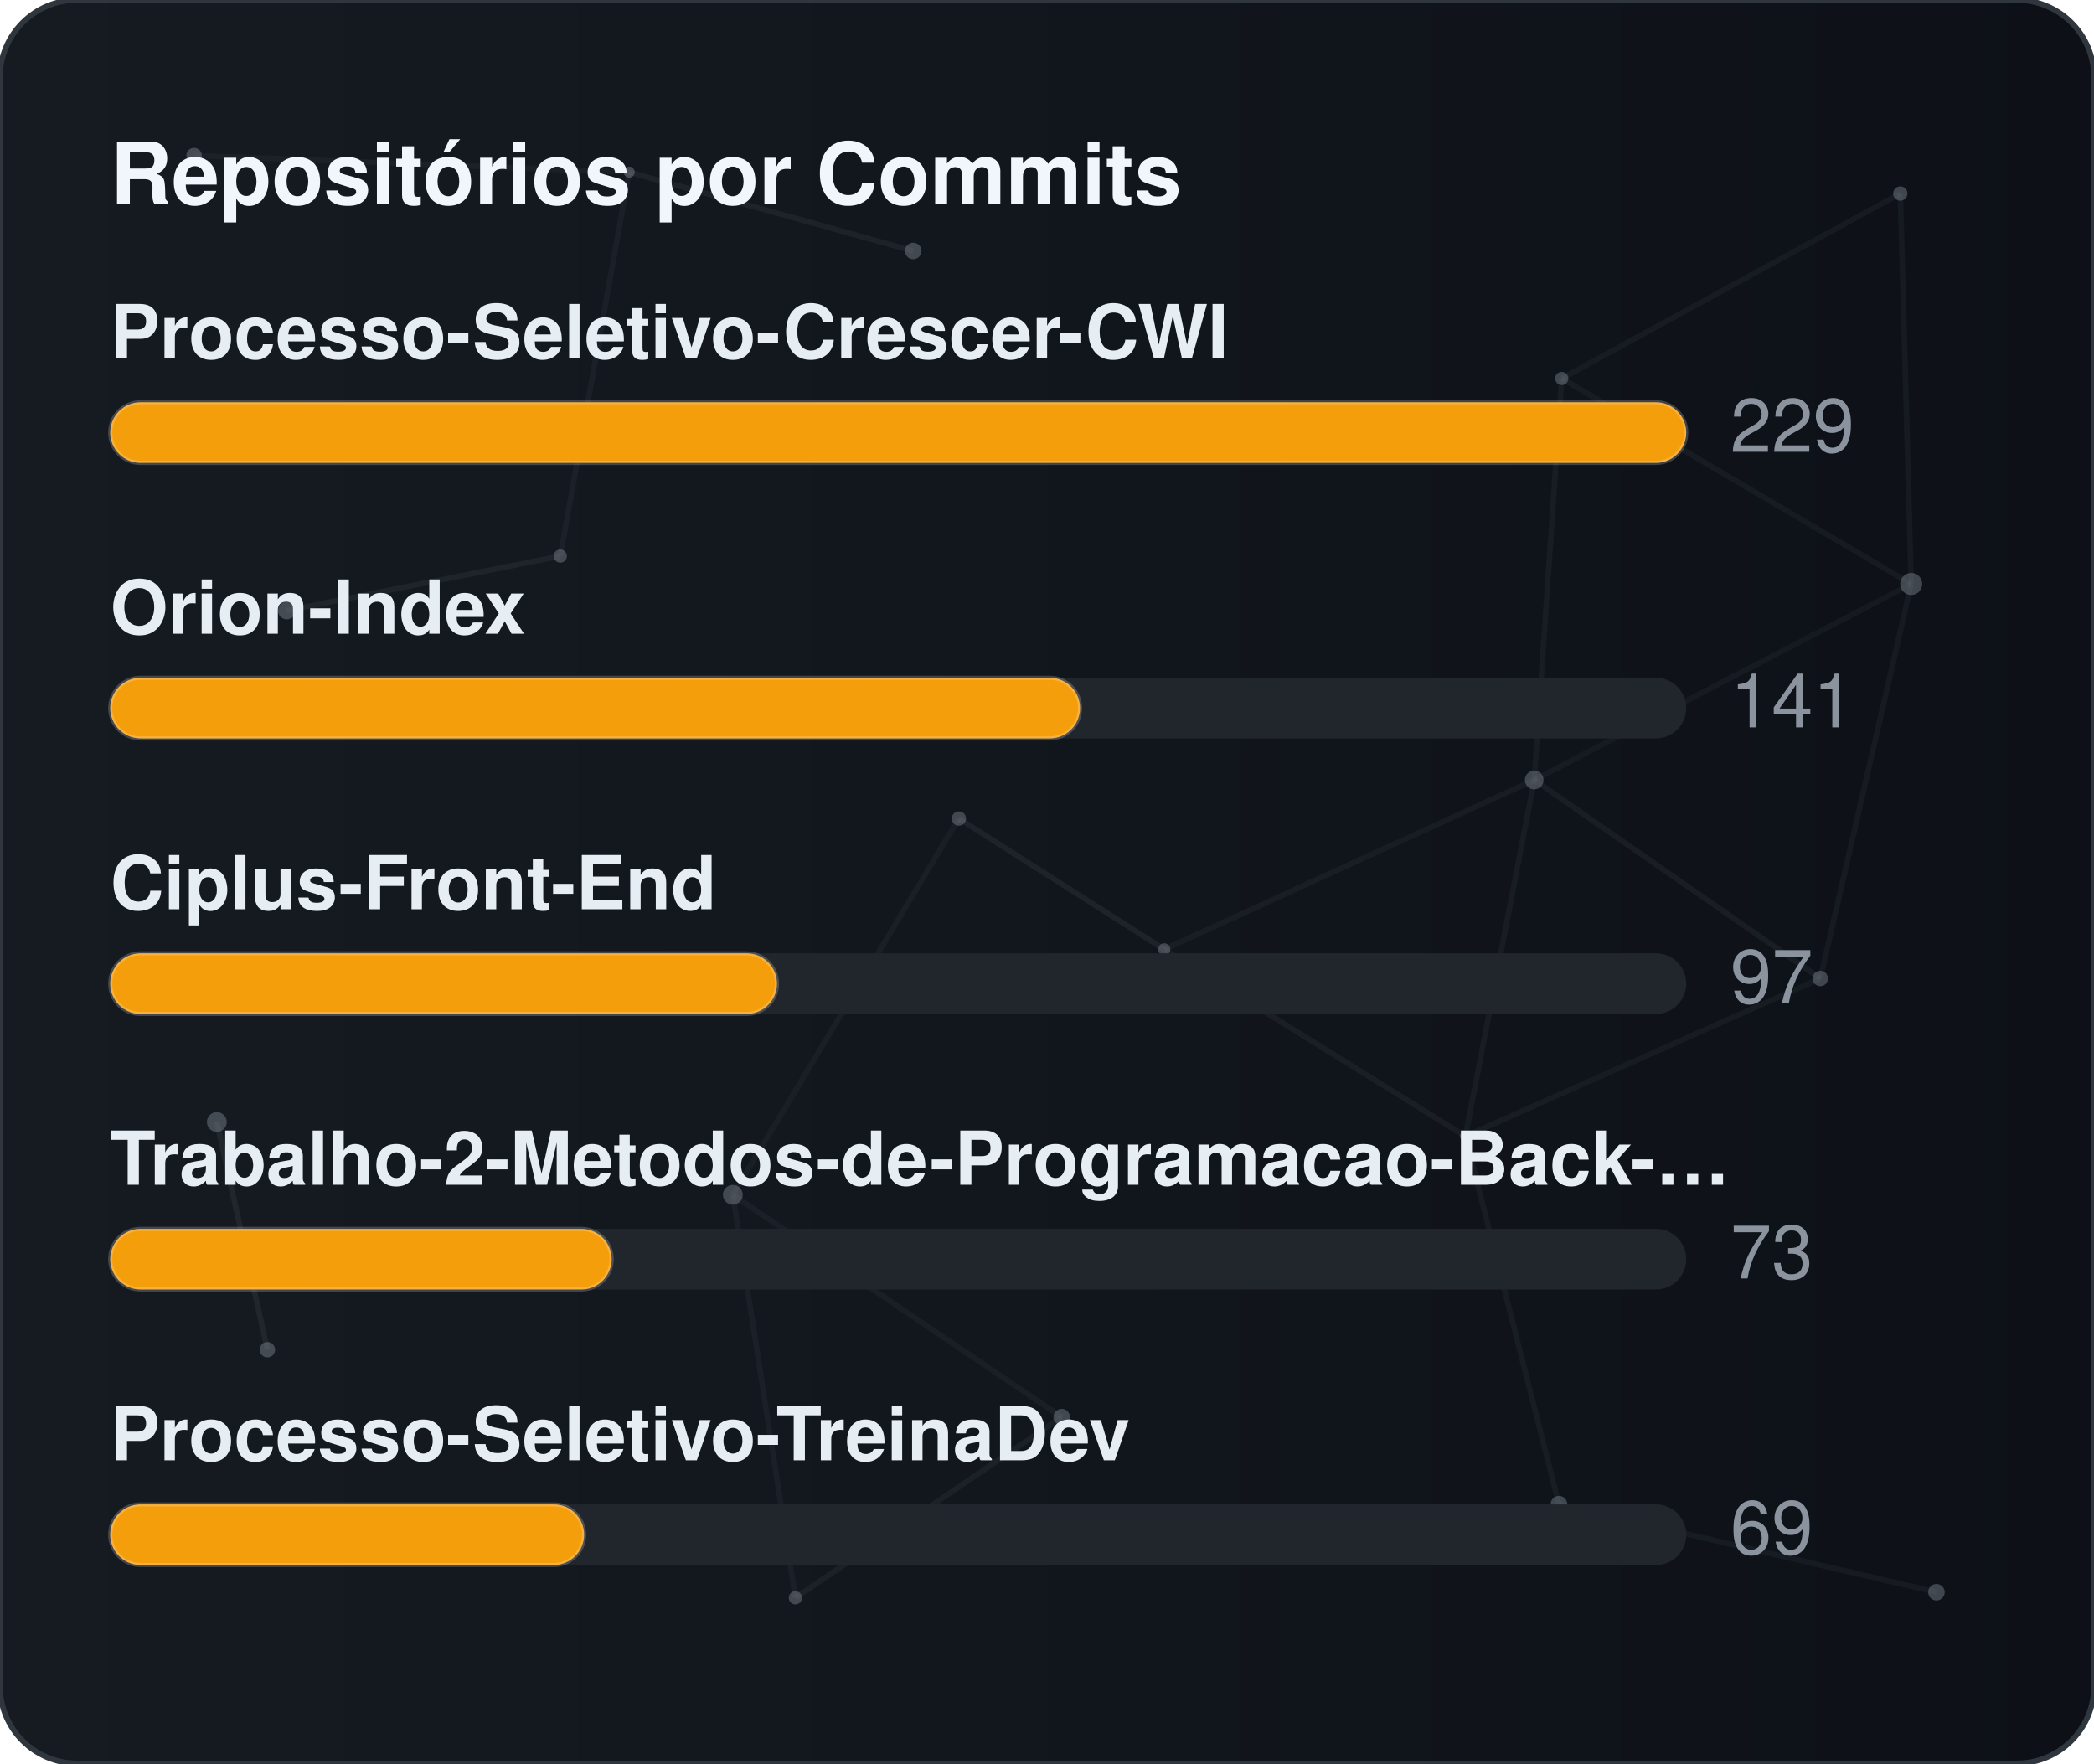
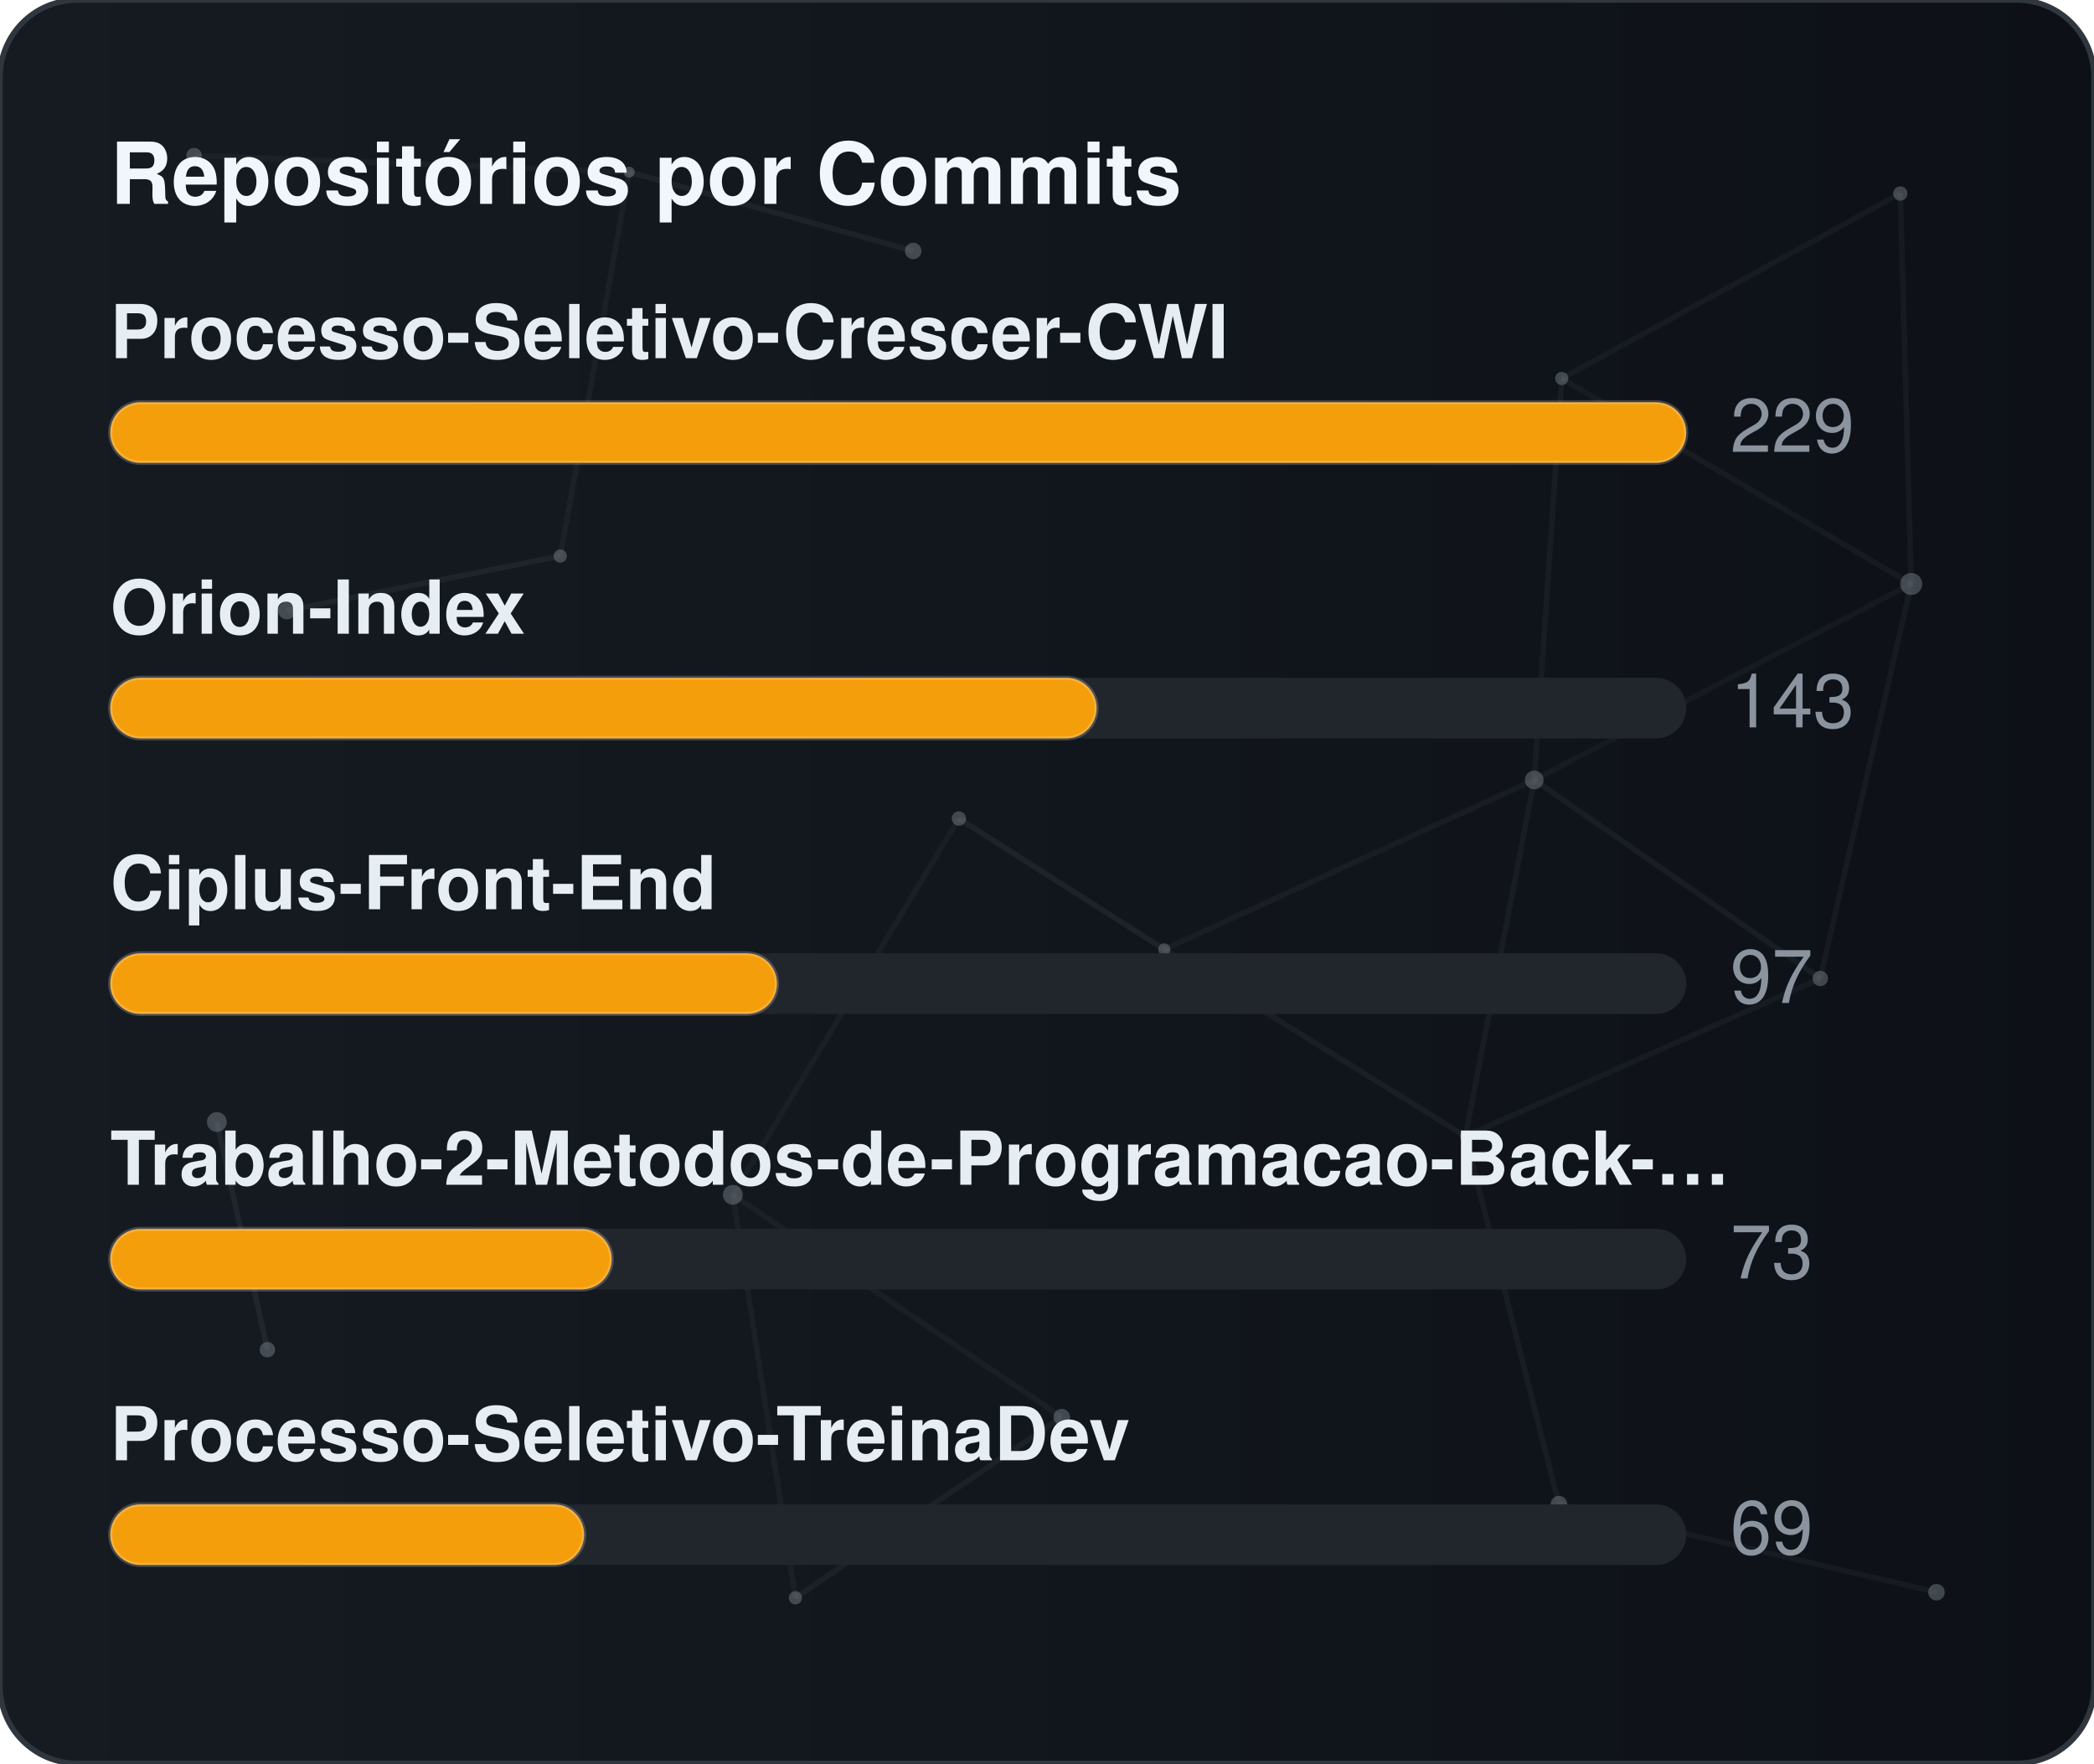
<svg xmlns="http://www.w3.org/2000/svg" width="380" height="320" viewBox="0 0 380 320" role="img" aria-label="Repositórios por Commits">
  <defs>
    <linearGradient id="gradCommits" x1="0%" y1="0%" x2="100%" y2="0%">
      <stop offset="0%" stop-color="#161b22" />
      <stop offset="100%" stop-color="#0d1117" />
    </linearGradient>
    <clipPath id="cardClipgradCommits">
      <rect x="0" y="0" width="380" height="320" rx="14" />
    </clipPath>
  </defs>
  <style>
    text { font-family: -apple-system, BlinkMacSystemFont, "Segoe UI", Helvetica, Arial, sans-serif; font-size: 13.5px; }
    .card { fill: url(#gradCommits); stroke: #30363d; stroke-width: 1; }
    .title { fill: #f0f6fc; font-weight: 700; font-size: 15.5px; }
    .lbl { fill: #e6edf3; font-weight: 600; }
    .val { fill: #8b949e; }
    .track { fill: #21262d; }
    .bar { stroke: rgba(255,255,255,0.2); stroke-width: 0.75; }
  </style>
  <rect x="0" y="0" width="380" height="320" rx="14" class="card" />
  <g clip-path="url(#cardClipgradCommits)">
    <line x1="35.22" y1="28.23" x2="114.18" y2="31.24" stroke="#8b949e" stroke-width="1" opacity="0.06">
      <animate attributeName="x1" values="35.22;35.39;35.22" dur="9.6s" repeatCount="indefinite" />
      <animate attributeName="y1" values="28.23;26.86;28.23" dur="11.5s" repeatCount="indefinite" />
      <animate attributeName="x2" values="114.18;107.41;114.18" dur="10.9s" repeatCount="indefinite" />
      <animate attributeName="y2" values="31.24;28.12;31.24" dur="13.1s" repeatCount="indefinite" />
    </line>
    <line x1="114.18" y1="31.24" x2="165.72" y2="45.54" stroke="#8b949e" stroke-width="1" opacity="0.09">
      <animate attributeName="x1" values="114.18;107.41;114.18" dur="10.9s" repeatCount="indefinite" />
      <animate attributeName="y1" values="31.24;28.12;31.24" dur="13.1s" repeatCount="indefinite" />
      <animate attributeName="x2" values="165.72;156.65;165.72" dur="7.7s" repeatCount="indefinite" />
      <animate attributeName="y2" values="45.54;47.56;45.54" dur="9.2s" repeatCount="indefinite" />
    </line>
    <line x1="114.18" y1="31.24" x2="101.67" y2="100.91" stroke="#8b949e" stroke-width="1" opacity="0.07">
      <animate attributeName="x1" values="114.18;107.41;114.18" dur="10.9s" repeatCount="indefinite" />
      <animate attributeName="y1" values="31.24;28.12;31.24" dur="13.1s" repeatCount="indefinite" />
      <animate attributeName="x2" values="101.67;109.76;101.67" dur="6.4s" repeatCount="indefinite" />
      <animate attributeName="y2" values="100.91;94.52;100.91" dur="7.6s" repeatCount="indefinite" />
    </line>
    <line x1="283.41" y1="68.68" x2="344.85" y2="35.12" stroke="#8b949e" stroke-width="1" opacity="0.07">
      <animate attributeName="x1" values="283.41;282.83;283.41" dur="12.0s" repeatCount="indefinite" />
      <animate attributeName="y1" values="68.68;66.16;68.68" dur="14.4s" repeatCount="indefinite" />
      <animate attributeName="x2" values="344.85;343.1;344.85" dur="9.8s" repeatCount="indefinite" />
      <animate attributeName="y2" values="35.12;30.36;35.12" dur="11.8s" repeatCount="indefinite" />
    </line>
    <line x1="283.41" y1="68.68" x2="278.42" y2="141.54" stroke="#8b949e" stroke-width="1" opacity="0.07">
      <animate attributeName="x1" values="283.41;282.83;283.41" dur="12.0s" repeatCount="indefinite" />
      <animate attributeName="y1" values="68.68;66.16;68.68" dur="14.4s" repeatCount="indefinite" />
      <animate attributeName="x2" values="278.42;271.97;278.42" dur="6.3s" repeatCount="indefinite" />
      <animate attributeName="y2" values="141.54;140.88;141.54" dur="7.5s" repeatCount="indefinite" />
    </line>
    <line x1="283.41" y1="68.68" x2="346.83" y2="105.97" stroke="#8b949e" stroke-width="1" opacity="0.07">
      <animate attributeName="x1" values="283.41;282.83;283.41" dur="12.0s" repeatCount="indefinite" />
      <animate attributeName="y1" values="68.68;66.16;68.68" dur="14.4s" repeatCount="indefinite" />
      <animate attributeName="x2" values="346.83;354.74;346.83" dur="10.4s" repeatCount="indefinite" />
      <animate attributeName="y2" values="105.97;113.25;105.97" dur="12.5s" repeatCount="indefinite" />
    </line>
    <line x1="344.85" y1="35.12" x2="346.83" y2="105.97" stroke="#8b949e" stroke-width="1" opacity="0.07">
      <animate attributeName="x1" values="344.85;343.1;344.85" dur="9.8s" repeatCount="indefinite" />
      <animate attributeName="y1" values="35.12;30.36;35.12" dur="11.8s" repeatCount="indefinite" />
      <animate attributeName="x2" values="346.83;354.74;346.83" dur="10.4s" repeatCount="indefinite" />
      <animate attributeName="y2" values="105.97;113.25;105.97" dur="12.5s" repeatCount="indefinite" />
    </line>
    <line x1="52.05" y1="110.8" x2="101.67" y2="100.91" stroke="#8b949e" stroke-width="1" opacity="0.09">
      <animate attributeName="x1" values="52.05;49.17;52.05" dur="7.9s" repeatCount="indefinite" />
      <animate attributeName="y1" values="110.8;114.75;110.8" dur="9.5s" repeatCount="indefinite" />
      <animate attributeName="x2" values="101.67;109.76;101.67" dur="6.4s" repeatCount="indefinite" />
      <animate attributeName="y2" values="100.91;94.52;100.91" dur="7.6s" repeatCount="indefinite" />
    </line>
    <line x1="174.01" y1="148.54" x2="132.99" y2="216.82" stroke="#8b949e" stroke-width="1" opacity="0.06">
      <animate attributeName="x1" values="174.01;179.31;174.01" dur="7.4s" repeatCount="indefinite" />
      <animate attributeName="y1" values="148.54;150.39;148.54" dur="8.9s" repeatCount="indefinite" />
      <animate attributeName="x2" values="132.99;131.19;132.99" dur="9.7s" repeatCount="indefinite" />
      <animate attributeName="y2" values="216.82;223.91;216.82" dur="11.7s" repeatCount="indefinite" />
    </line>
    <line x1="174.01" y1="148.54" x2="211.28" y2="172.28" stroke="#8b949e" stroke-width="1" opacity="0.10">
      <animate attributeName="x1" values="174.01;179.31;174.01" dur="7.4s" repeatCount="indefinite" />
      <animate attributeName="y1" values="148.54;150.39;148.54" dur="8.9s" repeatCount="indefinite" />
      <animate attributeName="x2" values="211.28;207.15;211.28" dur="8.7s" repeatCount="indefinite" />
      <animate attributeName="y2" values="172.28;167.34;172.28" dur="10.4s" repeatCount="indefinite" />
    </line>
    <line x1="278.42" y1="141.54" x2="346.83" y2="105.97" stroke="#8b949e" stroke-width="1" opacity="0.06">
      <animate attributeName="x1" values="278.42;271.97;278.42" dur="6.3s" repeatCount="indefinite" />
      <animate attributeName="y1" values="141.54;140.88;141.54" dur="7.5s" repeatCount="indefinite" />
      <animate attributeName="x2" values="346.83;354.74;346.83" dur="10.4s" repeatCount="indefinite" />
      <animate attributeName="y2" values="105.97;113.25;105.97" dur="12.5s" repeatCount="indefinite" />
    </line>
    <line x1="278.42" y1="141.54" x2="211.28" y2="172.28" stroke="#8b949e" stroke-width="1" opacity="0.07">
      <animate attributeName="x1" values="278.42;271.97;278.42" dur="6.3s" repeatCount="indefinite" />
      <animate attributeName="y1" values="141.54;140.88;141.54" dur="7.5s" repeatCount="indefinite" />
      <animate attributeName="x2" values="211.28;207.15;211.28" dur="8.7s" repeatCount="indefinite" />
      <animate attributeName="y2" values="172.28;167.34;172.28" dur="10.4s" repeatCount="indefinite" />
    </line>
    <line x1="278.42" y1="141.54" x2="265.93" y2="206.21" stroke="#8b949e" stroke-width="1" opacity="0.07">
      <animate attributeName="x1" values="278.42;271.97;278.42" dur="6.3s" repeatCount="indefinite" />
      <animate attributeName="y1" values="141.54;140.88;141.54" dur="7.5s" repeatCount="indefinite" />
      <animate attributeName="x2" values="265.93;263.56;265.93" dur="8.0s" repeatCount="indefinite" />
      <animate attributeName="y2" values="206.21;213.6;206.21" dur="9.6s" repeatCount="indefinite" />
    </line>
    <line x1="278.42" y1="141.54" x2="330.33" y2="177.56" stroke="#8b949e" stroke-width="1" opacity="0.08">
      <animate attributeName="x1" values="278.42;271.97;278.42" dur="6.3s" repeatCount="indefinite" />
      <animate attributeName="y1" values="141.54;140.88;141.54" dur="7.5s" repeatCount="indefinite" />
      <animate attributeName="x2" values="330.33;321.23;330.33" dur="10.7s" repeatCount="indefinite" />
      <animate attributeName="y2" values="177.56;172.27;177.56" dur="12.8s" repeatCount="indefinite" />
    </line>
    <line x1="346.83" y1="105.97" x2="330.33" y2="177.56" stroke="#8b949e" stroke-width="1" opacity="0.07">
      <animate attributeName="x1" values="346.83;354.74;346.83" dur="10.4s" repeatCount="indefinite" />
      <animate attributeName="y1" values="105.97;113.25;105.97" dur="12.5s" repeatCount="indefinite" />
      <animate attributeName="x2" values="330.33;321.23;330.33" dur="10.7s" repeatCount="indefinite" />
      <animate attributeName="y2" values="177.56;172.27;177.56" dur="12.8s" repeatCount="indefinite" />
    </line>
    <line x1="39.35" y1="203.61" x2="48.52" y2="244.93" stroke="#8b949e" stroke-width="1" opacity="0.10">
      <animate attributeName="x1" values="39.35;29.72;39.35" dur="11.8s" repeatCount="indefinite" />
      <animate attributeName="y1" values="203.61;200.24;203.61" dur="14.2s" repeatCount="indefinite" />
      <animate attributeName="x2" values="48.52;44.33;48.52" dur="11.9s" repeatCount="indefinite" />
      <animate attributeName="y2" values="244.93;238.49;244.93" dur="14.3s" repeatCount="indefinite" />
    </line>
    <line x1="132.99" y1="216.82" x2="144.34" y2="289.95" stroke="#8b949e" stroke-width="1" opacity="0.07">
      <animate attributeName="x1" values="132.99;131.19;132.99" dur="9.7s" repeatCount="indefinite" />
      <animate attributeName="y1" values="216.82;223.91;216.82" dur="11.7s" repeatCount="indefinite" />
      <animate attributeName="x2" values="144.34;138.5;144.34" dur="6.3s" repeatCount="indefinite" />
      <animate attributeName="y2" values="289.95;282.9;289.95" dur="7.6s" repeatCount="indefinite" />
    </line>
    <line x1="132.99" y1="216.82" x2="192.67" y2="257.16" stroke="#8b949e" stroke-width="1" opacity="0.07">
      <animate attributeName="x1" values="132.99;131.19;132.99" dur="9.7s" repeatCount="indefinite" />
      <animate attributeName="y1" values="216.82;223.91;216.82" dur="11.7s" repeatCount="indefinite" />
      <animate attributeName="x2" values="192.67;196.2;192.67" dur="6.2s" repeatCount="indefinite" />
      <animate attributeName="y2" values="257.16;251.56;257.16" dur="7.5s" repeatCount="indefinite" />
    </line>
    <line x1="211.28" y1="172.28" x2="265.93" y2="206.21" stroke="#8b949e" stroke-width="1" opacity="0.08">
      <animate attributeName="x1" values="211.28;207.15;211.28" dur="8.7s" repeatCount="indefinite" />
      <animate attributeName="y1" values="172.28;167.34;172.28" dur="10.4s" repeatCount="indefinite" />
      <animate attributeName="x2" values="265.93;263.56;265.93" dur="8.0s" repeatCount="indefinite" />
      <animate attributeName="y2" values="206.21;213.6;206.21" dur="9.6s" repeatCount="indefinite" />
    </line>
    <line x1="265.93" y1="206.21" x2="330.33" y2="177.56" stroke="#8b949e" stroke-width="1" opacity="0.07">
      <animate attributeName="x1" values="265.93;263.56;265.93" dur="8.0s" repeatCount="indefinite" />
      <animate attributeName="y1" values="206.21;213.6;206.21" dur="9.6s" repeatCount="indefinite" />
      <animate attributeName="x2" values="330.33;321.23;330.33" dur="10.7s" repeatCount="indefinite" />
      <animate attributeName="y2" values="177.56;172.27;177.56" dur="12.8s" repeatCount="indefinite" />
    </line>
    <line x1="265.93" y1="206.21" x2="282.9" y2="272.95" stroke="#8b949e" stroke-width="1" opacity="0.07">
      <animate attributeName="x1" values="265.93;263.56;265.93" dur="8.0s" repeatCount="indefinite" />
      <animate attributeName="y1" values="206.21;213.6;206.21" dur="9.6s" repeatCount="indefinite" />
      <animate attributeName="x2" values="282.9;277.88;282.9" dur="6.7s" repeatCount="indefinite" />
      <animate attributeName="y2" values="272.95;280.91;272.95" dur="8.1s" repeatCount="indefinite" />
    </line>
    <line x1="144.34" y1="289.95" x2="192.67" y2="257.16" stroke="#8b949e" stroke-width="1" opacity="0.08">
      <animate attributeName="x1" values="144.34;138.5;144.34" dur="6.3s" repeatCount="indefinite" />
      <animate attributeName="y1" values="289.95;282.9;289.95" dur="7.6s" repeatCount="indefinite" />
      <animate attributeName="x2" values="192.67;196.2;192.67" dur="6.2s" repeatCount="indefinite" />
      <animate attributeName="y2" values="257.16;251.56;257.16" dur="7.5s" repeatCount="indefinite" />
    </line>
    <line x1="282.9" y1="272.95" x2="351.41" y2="288.94" stroke="#8b949e" stroke-width="1" opacity="0.07">
      <animate attributeName="x1" values="282.9;277.88;282.9" dur="6.7s" repeatCount="indefinite" />
      <animate attributeName="y1" values="272.95;280.91;272.95" dur="8.1s" repeatCount="indefinite" />
      <animate attributeName="x2" values="351.41;356.89;351.41" dur="11.9s" repeatCount="indefinite" />
      <animate attributeName="y2" values="288.94;287.49;288.94" dur="14.3s" repeatCount="indefinite" />
    </line>
    <circle cx="35.22" cy="28.23" r="1.4" fill="#8b949e" opacity="0.40">
      <animate attributeName="cx" values="35.22;35.39;35.22" dur="9.6s" repeatCount="indefinite" />
      <animate attributeName="cy" values="28.23;26.86;28.23" dur="11.5s" repeatCount="indefinite" />
    </circle>
    <circle cx="114.18" cy="31.24" r="1.0" fill="#8b949e" opacity="0.40">
      <animate attributeName="cx" values="114.18;107.41;114.18" dur="10.9s" repeatCount="indefinite" />
      <animate attributeName="cy" values="31.24;28.12;31.24" dur="13.1s" repeatCount="indefinite" />
    </circle>
    <circle cx="165.72" cy="45.54" r="1.5" fill="#8b949e" opacity="0.40">
      <animate attributeName="cx" values="165.72;156.65;165.72" dur="7.7s" repeatCount="indefinite" />
      <animate attributeName="cy" values="45.54;47.56;45.54" dur="9.2s" repeatCount="indefinite" />
    </circle>
    <circle cx="283.41" cy="68.68" r="1.2" fill="#8b949e" opacity="0.40">
      <animate attributeName="cx" values="283.41;282.83;283.41" dur="12.0s" repeatCount="indefinite" />
      <animate attributeName="cy" values="68.68;66.16;68.68" dur="14.4s" repeatCount="indefinite" />
    </circle>
    <circle cx="344.85" cy="35.12" r="1.3" fill="#8b949e" opacity="0.40">
      <animate attributeName="cx" values="344.85;343.1;344.85" dur="9.8s" repeatCount="indefinite" />
      <animate attributeName="cy" values="35.12;30.36;35.12" dur="11.8s" repeatCount="indefinite" />
    </circle>
    <circle cx="52.05" cy="110.8" r="1.6" fill="#8b949e" opacity="0.40">
      <animate attributeName="cx" values="52.05;49.17;52.05" dur="7.9s" repeatCount="indefinite" />
      <animate attributeName="cy" values="110.8;114.75;110.8" dur="9.5s" repeatCount="indefinite" />
    </circle>
    <circle cx="101.67" cy="100.91" r="1.2" fill="#8b949e" opacity="0.40">
      <animate attributeName="cx" values="101.67;109.76;101.67" dur="6.4s" repeatCount="indefinite" />
      <animate attributeName="cy" values="100.91;94.52;100.91" dur="7.6s" repeatCount="indefinite" />
    </circle>
    <circle cx="174.01" cy="148.54" r="1.3" fill="#8b949e" opacity="0.40">
      <animate attributeName="cx" values="174.01;179.31;174.01" dur="7.4s" repeatCount="indefinite" />
      <animate attributeName="cy" values="148.54;150.39;148.54" dur="8.9s" repeatCount="indefinite" />
    </circle>
    <circle cx="278.42" cy="141.54" r="1.7" fill="#8b949e" opacity="0.40">
      <animate attributeName="cx" values="278.42;271.97;278.42" dur="6.3s" repeatCount="indefinite" />
      <animate attributeName="cy" values="141.54;140.88;141.54" dur="7.5s" repeatCount="indefinite" />
    </circle>
    <circle cx="346.83" cy="105.97" r="2.0" fill="#8b949e" opacity="0.40">
      <animate attributeName="cx" values="346.83;354.74;346.83" dur="10.4s" repeatCount="indefinite" />
      <animate attributeName="cy" values="105.97;113.25;105.97" dur="12.5s" repeatCount="indefinite" />
    </circle>
    <circle cx="39.35" cy="203.61" r="1.8" fill="#8b949e" opacity="0.40">
      <animate attributeName="cx" values="39.35;29.72;39.35" dur="11.8s" repeatCount="indefinite" />
      <animate attributeName="cy" values="203.61;200.24;203.61" dur="14.2s" repeatCount="indefinite" />
    </circle>
    <circle cx="132.99" cy="216.82" r="1.8" fill="#8b949e" opacity="0.40">
      <animate attributeName="cx" values="132.99;131.19;132.99" dur="9.7s" repeatCount="indefinite" />
      <animate attributeName="cy" values="216.82;223.91;216.82" dur="11.7s" repeatCount="indefinite" />
    </circle>
    <circle cx="211.28" cy="172.28" r="1.1" fill="#8b949e" opacity="0.40">
      <animate attributeName="cx" values="211.28;207.15;211.28" dur="8.7s" repeatCount="indefinite" />
      <animate attributeName="cy" values="172.28;167.34;172.28" dur="10.4s" repeatCount="indefinite" />
    </circle>
    <circle cx="265.93" cy="206.21" r="1.0" fill="#8b949e" opacity="0.40">
      <animate attributeName="cx" values="265.93;263.56;265.93" dur="8.0s" repeatCount="indefinite" />
      <animate attributeName="cy" values="206.21;213.6;206.21" dur="9.6s" repeatCount="indefinite" />
    </circle>
    <circle cx="330.33" cy="177.56" r="1.4" fill="#8b949e" opacity="0.40">
      <animate attributeName="cx" values="330.33;321.23;330.33" dur="10.7s" repeatCount="indefinite" />
      <animate attributeName="cy" values="177.56;172.27;177.56" dur="12.8s" repeatCount="indefinite" />
    </circle>
    <circle cx="48.52" cy="244.93" r="1.4" fill="#8b949e" opacity="0.40">
      <animate attributeName="cx" values="48.52;44.33;48.52" dur="11.9s" repeatCount="indefinite" />
      <animate attributeName="cy" values="244.93;238.49;244.93" dur="14.3s" repeatCount="indefinite" />
    </circle>
    <circle cx="144.34" cy="289.95" r="1.2" fill="#8b949e" opacity="0.40">
      <animate attributeName="cx" values="144.34;138.5;144.34" dur="6.3s" repeatCount="indefinite" />
      <animate attributeName="cy" values="289.95;282.9;289.95" dur="7.6s" repeatCount="indefinite" />
    </circle>
    <circle cx="192.67" cy="257.16" r="1.5" fill="#8b949e" opacity="0.40">
      <animate attributeName="cx" values="192.67;196.2;192.67" dur="6.2s" repeatCount="indefinite" />
      <animate attributeName="cy" values="257.16;251.56;257.16" dur="7.5s" repeatCount="indefinite" />
    </circle>
    <circle cx="282.9" cy="272.95" r="1.5" fill="#8b949e" opacity="0.40">
      <animate attributeName="cx" values="282.9;277.88;282.9" dur="6.7s" repeatCount="indefinite" />
      <animate attributeName="cy" values="272.95;280.91;272.95" dur="8.1s" repeatCount="indefinite" />
    </circle>
    <circle cx="351.41" cy="288.94" r="1.5" fill="#8b949e" opacity="0.40">
      <animate attributeName="cx" values="351.41;356.89;351.41" dur="11.9s" repeatCount="indefinite" />
      <animate attributeName="cy" values="288.94;287.49;288.94" dur="14.3s" repeatCount="indefinite" />
    </circle>
  </g>
  <text x="20" y="37" class="title">Repositórios por Commits</text>
  <text x="20" y="65" class="lbl">Processo-Seletivo-Crescer-CWI</text>
  <rect x="20" y="73" width="286" height="11" rx="5.5" class="track" />
  <rect x="20" y="73" width="286" height="11" rx="5.5" fill="#f59e0b" class="bar" />
  <text x="314" y="82" class="val">229</text>
  <text x="20" y="115" class="lbl">Orion-Index</text>
  <rect x="20" y="123" width="286" height="11" rx="5.5" class="track" />
-   <rect x="20" y="123" width="176" height="11" rx="5.5" fill="#f59e0b" class="bar" />
-   <text x="314" y="132" class="val">141</text>
+   <rect x="20" y="123" width="179" height="11" rx="5.5" fill="#f59e0b" class="bar" />
+   <text x="314" y="132" class="val">143</text>
  <text x="20" y="165" class="lbl">Ciplus-Front-End</text>
  <rect x="20" y="173" width="286" height="11" rx="5.5" class="track" />
  <rect x="20" y="173" width="121" height="11" rx="5.5" fill="#f59e0b" class="bar" />
  <text x="314" y="182" class="val">97</text>
  <text x="20" y="215" class="lbl">Trabalho-2-Metodos-de-Programacao-Back-…</text>
  <rect x="20" y="223" width="286" height="11" rx="5.5" class="track" />
  <rect x="20" y="223" width="91" height="11" rx="5.5" fill="#f59e0b" class="bar" />
  <text x="314" y="232" class="val">73</text>
  <text x="20" y="265" class="lbl">Processo-Seletivo-TreinaDev</text>
  <rect x="20" y="273" width="286" height="11" rx="5.5" class="track" />
  <rect x="20" y="273" width="86" height="11" rx="5.5" fill="#f59e0b" class="bar" />
  <text x="314" y="282" class="val">69</text>
</svg>
